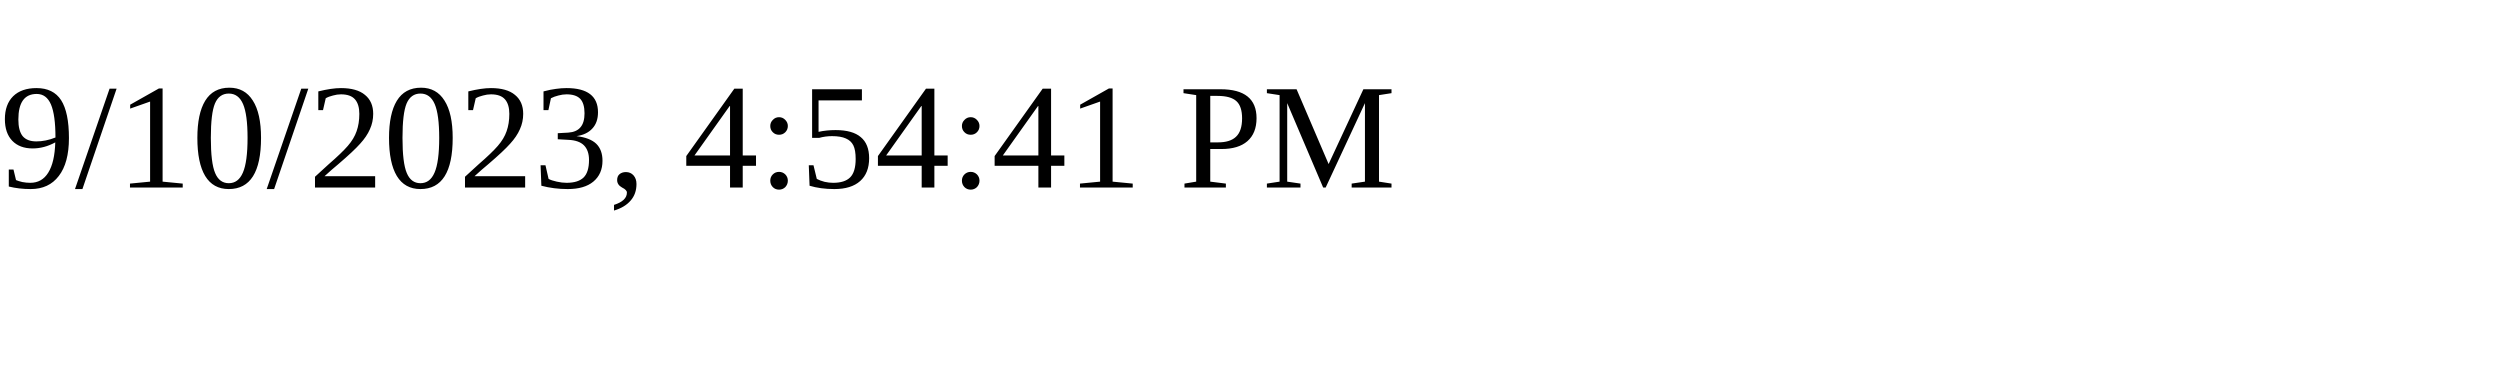
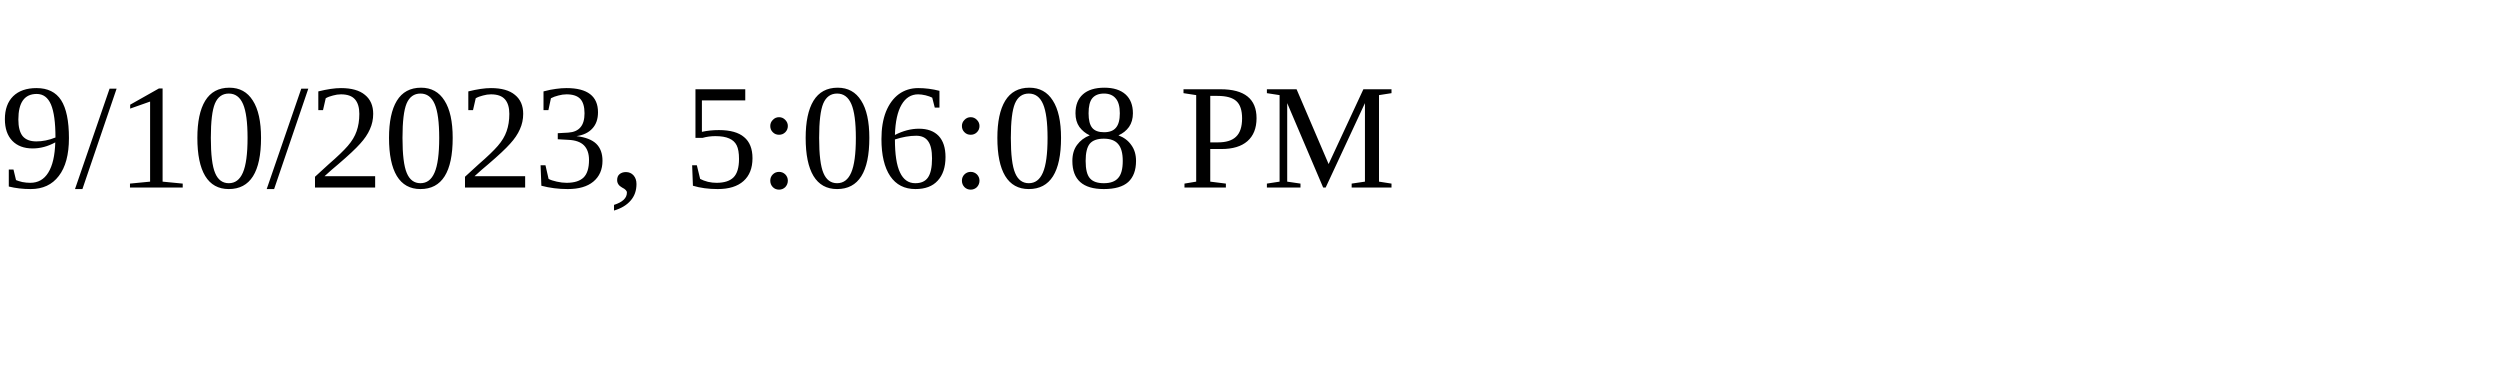
<svg xmlns="http://www.w3.org/2000/svg" height="30" width="200">
-   <text x="0" y="15">9/10/2023, 4:54:41 PM</text>
+   <text x="0" y="15">9/10/2023, 5:06:08 PM</text>
</svg>
